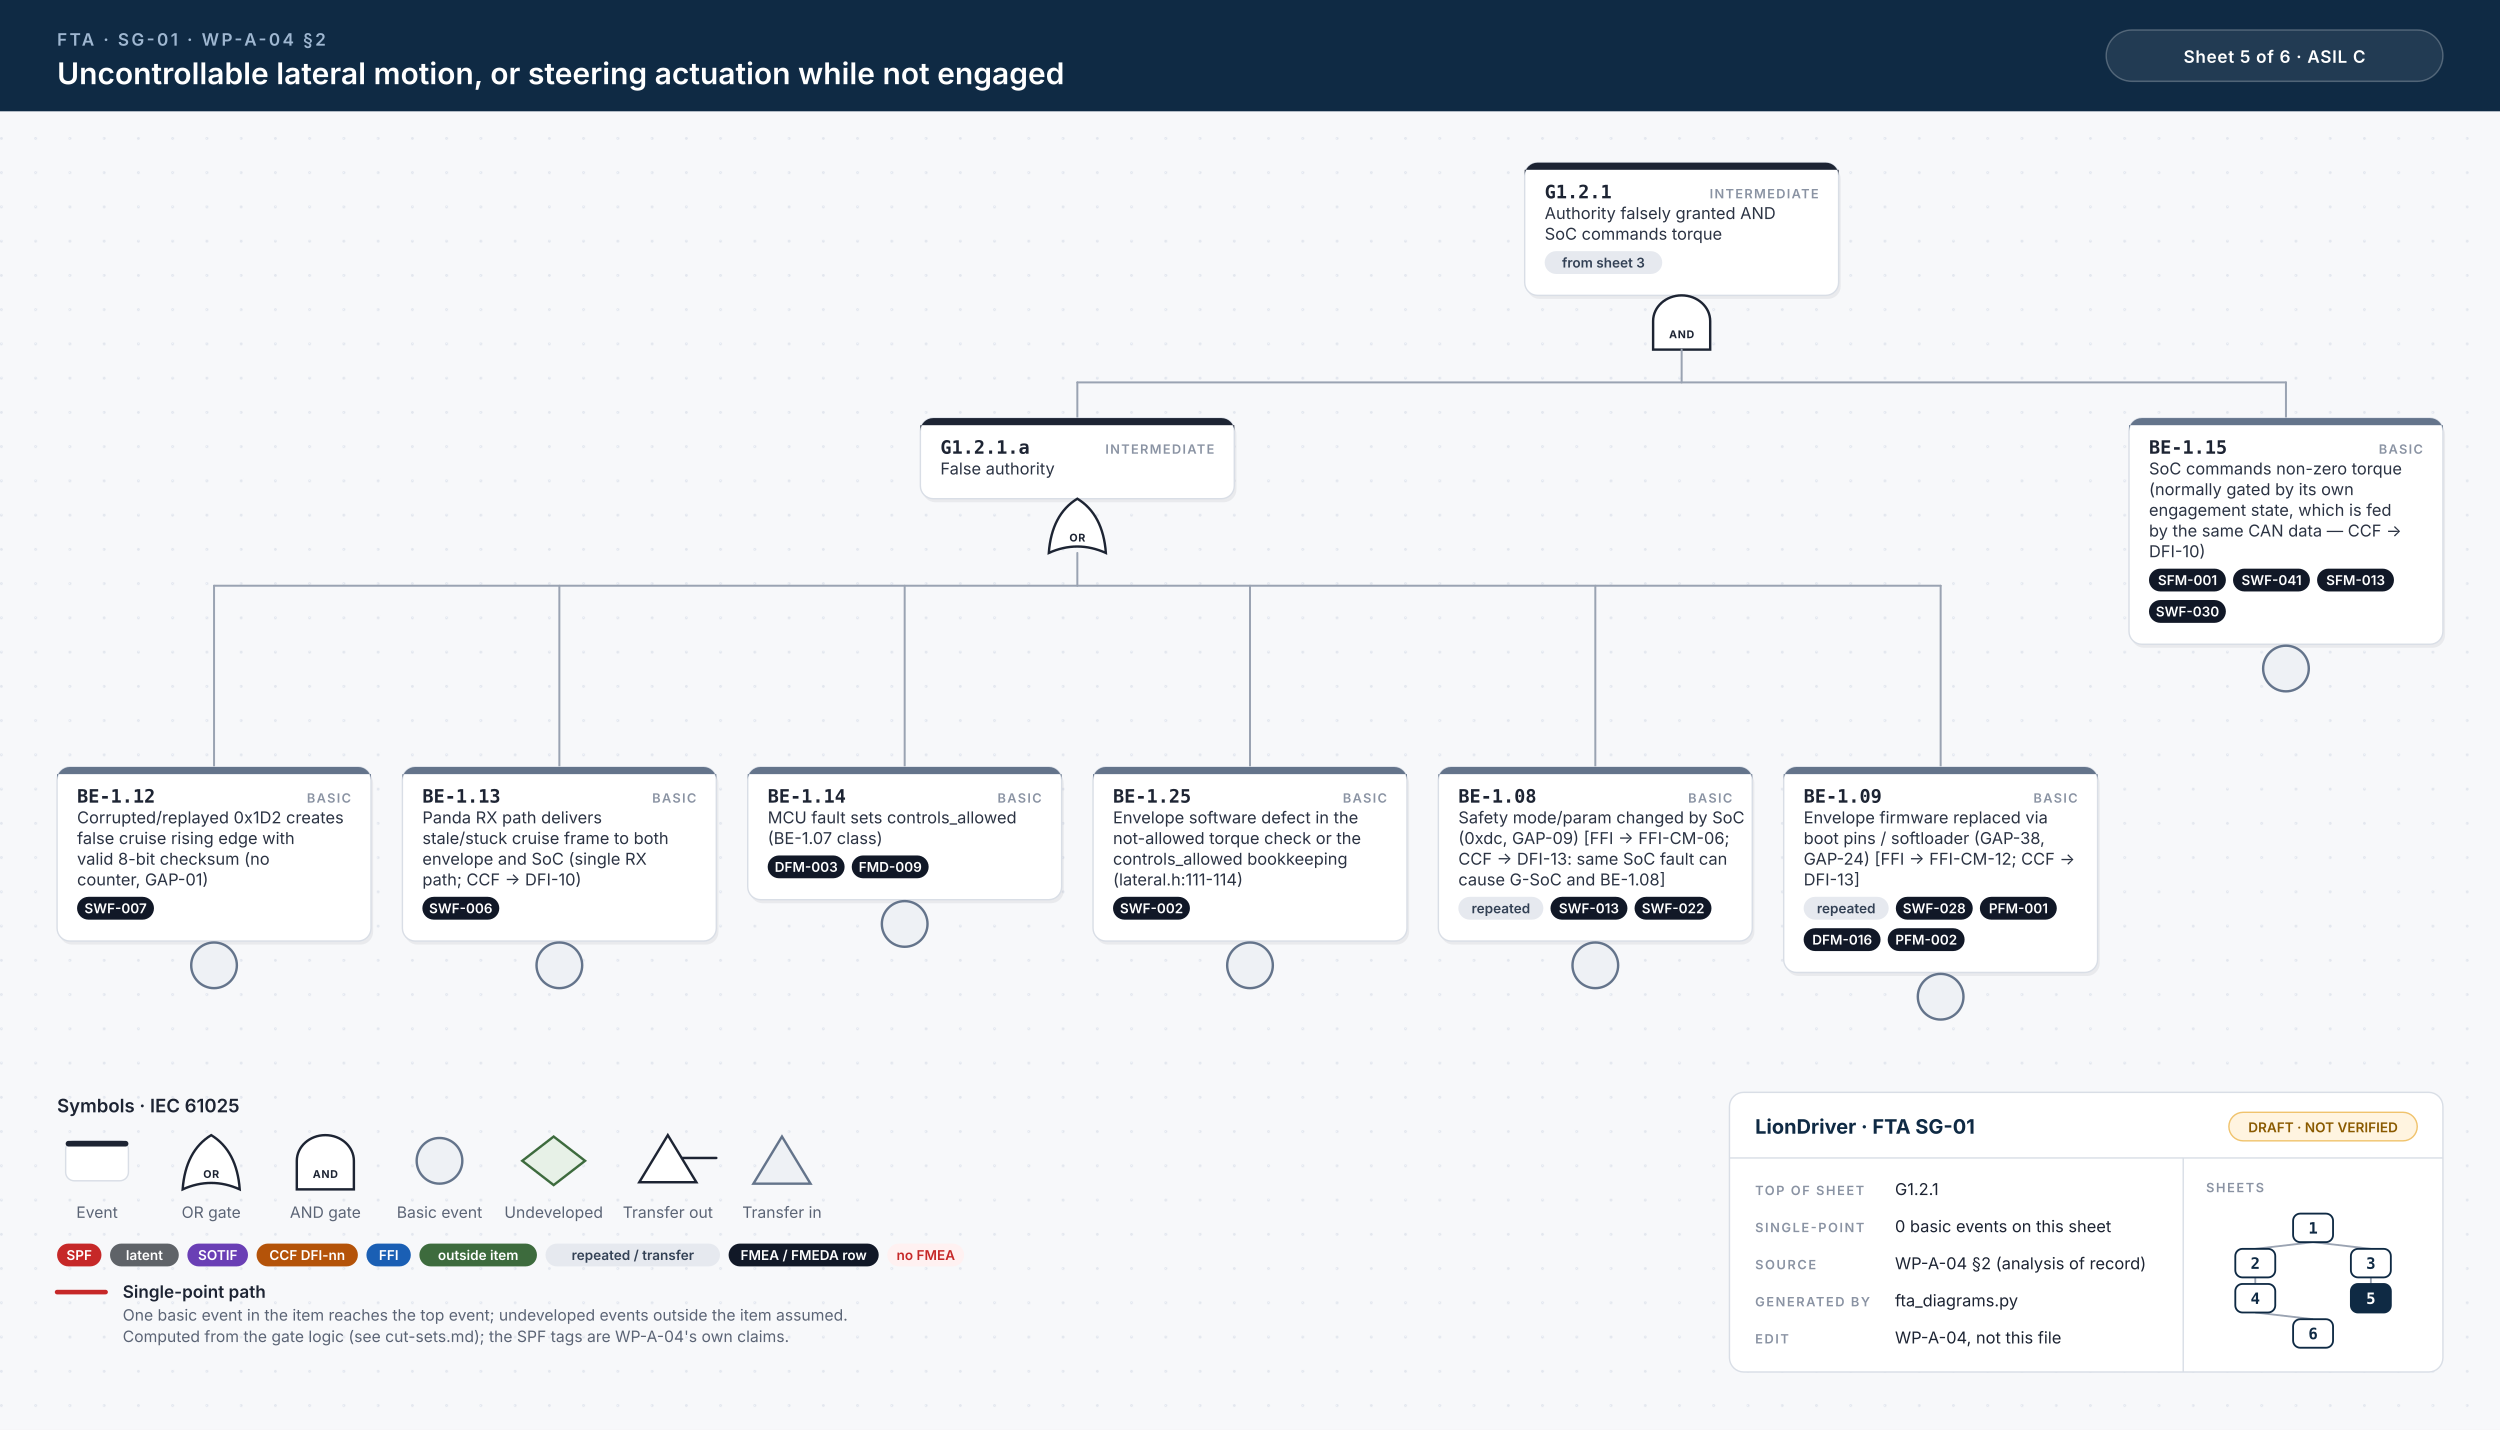
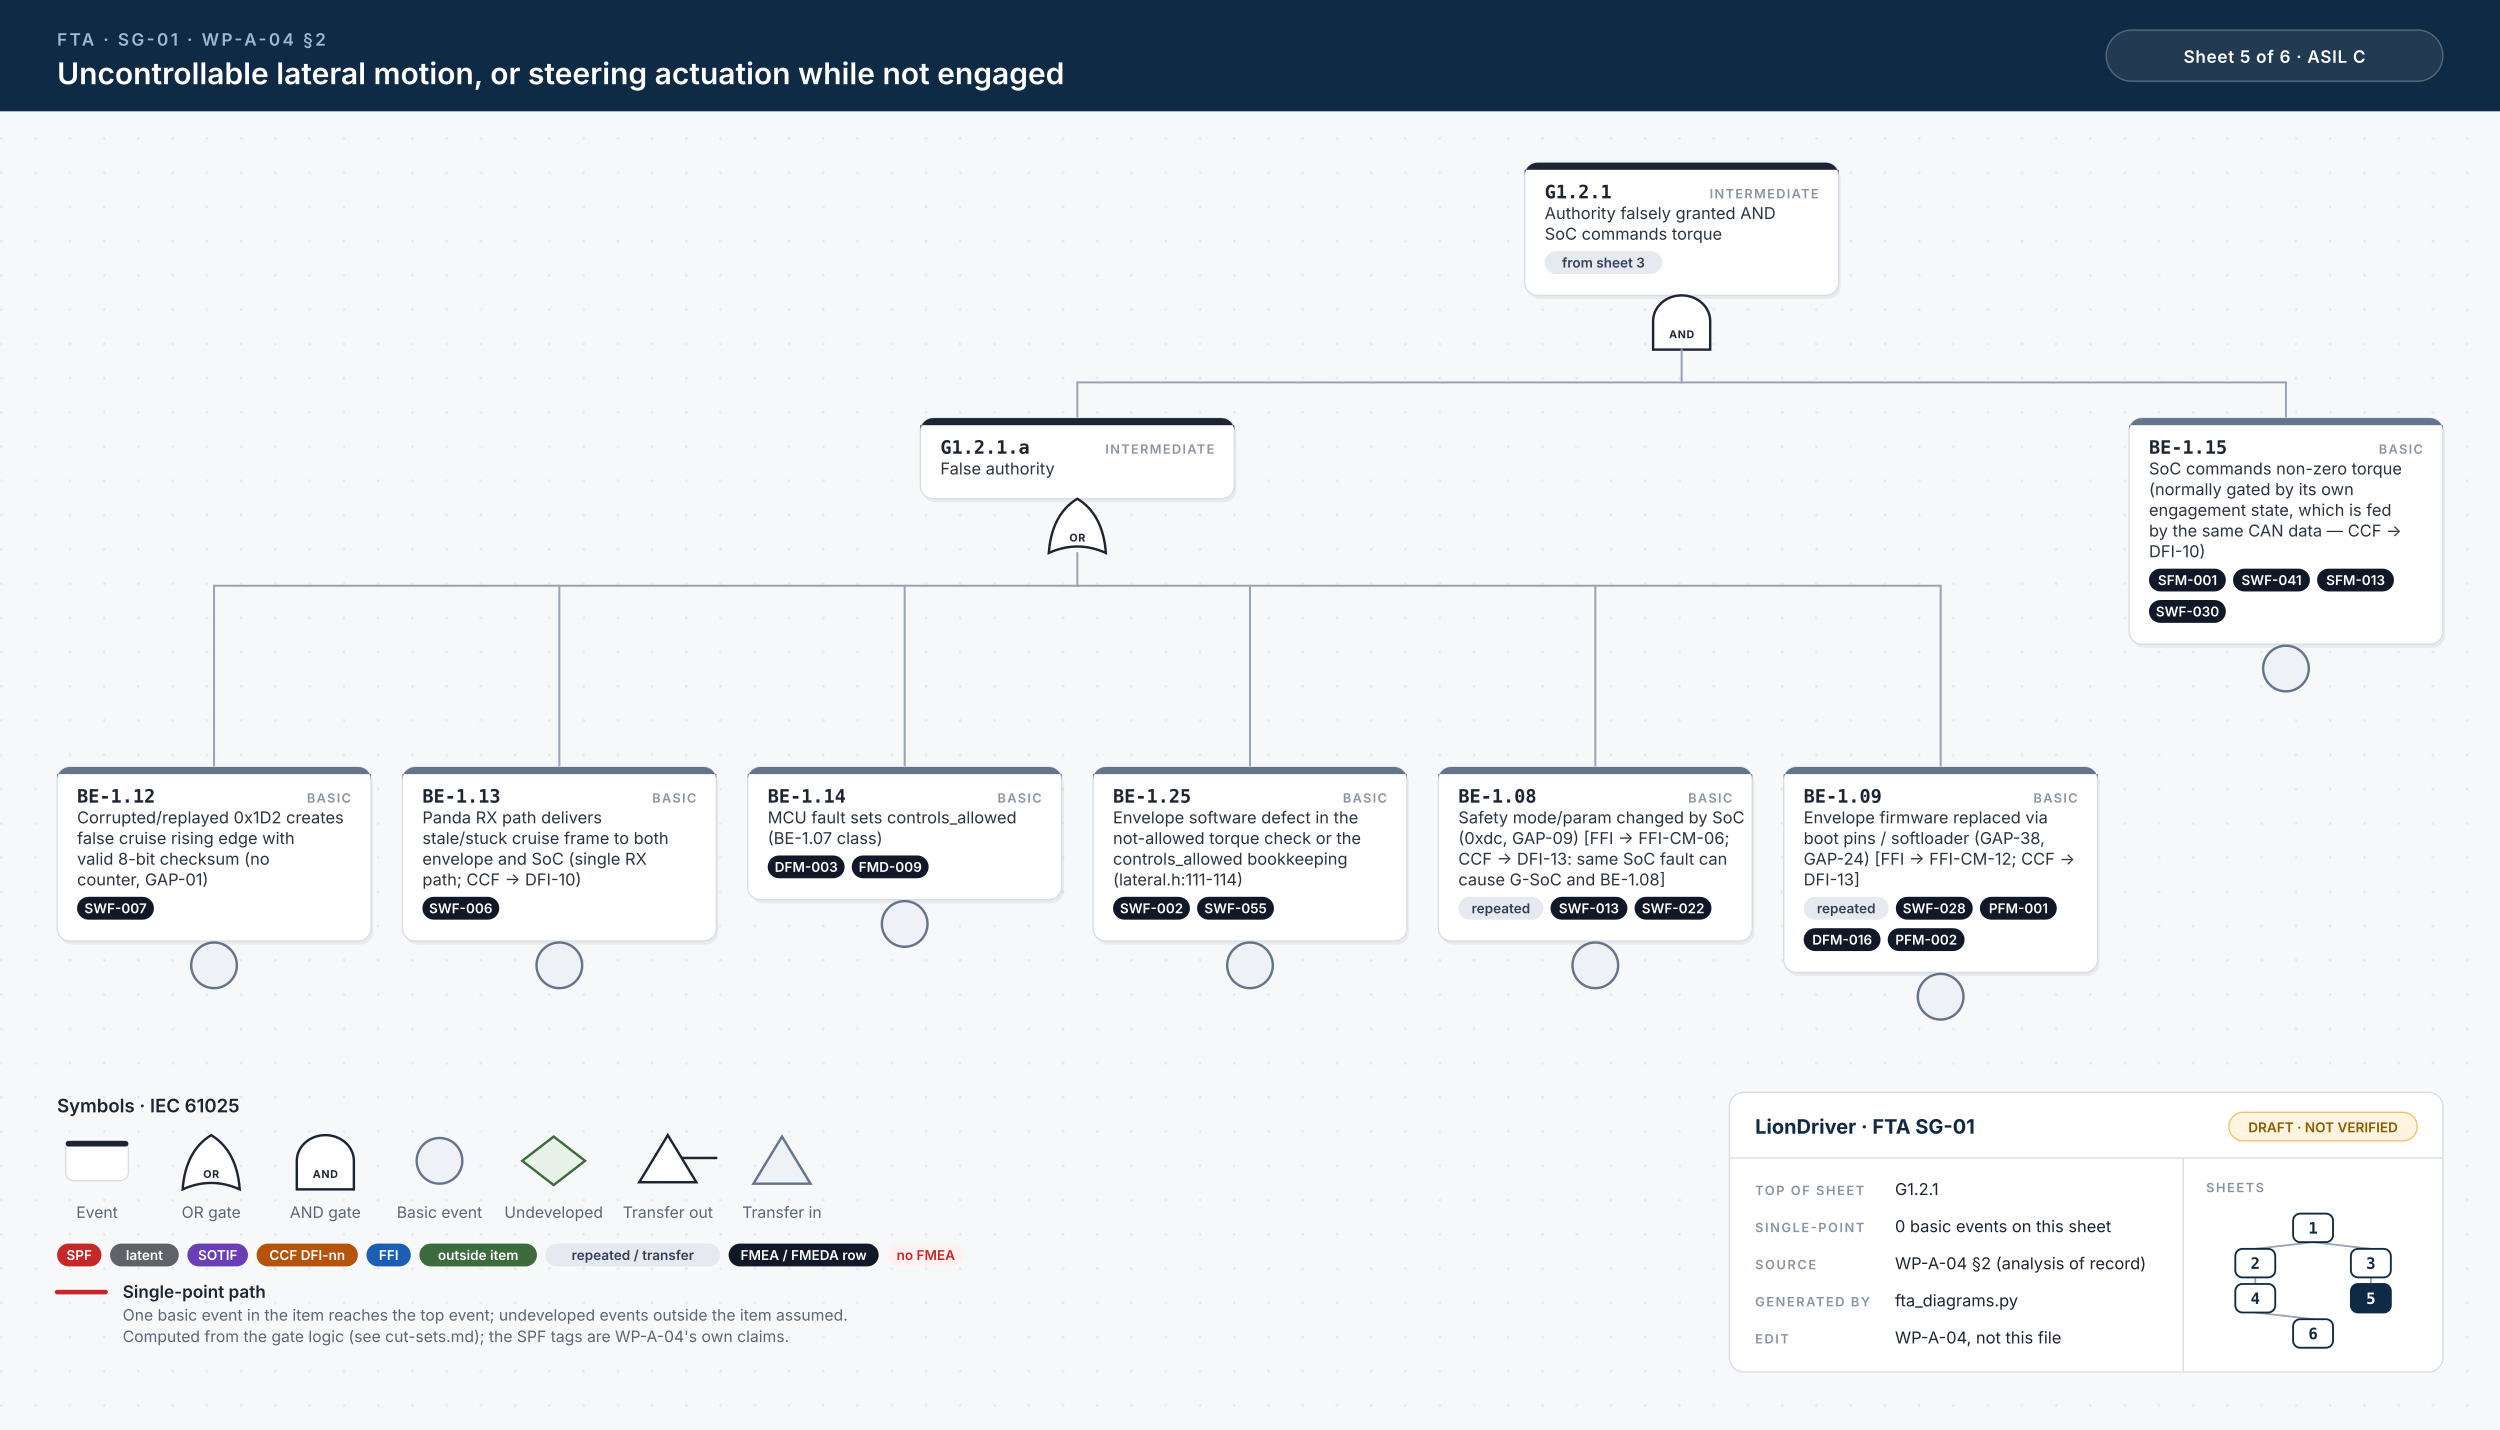
<svg xmlns="http://www.w3.org/2000/svg" width="1752" height="1002" viewBox="0 0 1752 1002">
  <style>.id{font:700 13px 'JetBrains Mono', Menlo, Consolas, monospace;fill:#1d2433}.kind{font:600 9px Inter, 'Helvetica Neue', Helvetica, Arial, sans-serif;letter-spacing:.1em;fill:#8a93a3;text-anchor:end}.d{font:400 11.5px Inter, 'Helvetica Neue', Helvetica, Arial, sans-serif;fill:#2b3343}.n{font:italic 400 10.5px Inter, 'Helvetica Neue', Helvetica, Arial, sans-serif;fill:#6b7385}.chip{font:600 9.5px Inter, 'Helvetica Neue', Helvetica, Arial, sans-serif;text-anchor:middle}.gl{font:700 7.5px Inter, 'Helvetica Neue', Helvetica, Arial, sans-serif;letter-spacing:.06em;text-anchor:middle}.eyebrow{font:600 12px Inter, 'Helvetica Neue', Helvetica, Arial, sans-serif;letter-spacing:.14em;fill:#9fb7d1}.title{font:600 21px Inter, 'Helvetica Neue', Helvetica, Arial, sans-serif;fill:#fff}.title2{font:600 17px Inter, 'Helvetica Neue', Helvetica, Arial, sans-serif;fill:#fff}.hc{font:600 12px Inter, 'Helvetica Neue', Helvetica, Arial, sans-serif;letter-spacing:.04em;fill:#fff;text-anchor:middle}.lh{font:600 13px Inter, 'Helvetica Neue', Helvetica, Arial, sans-serif;fill:#1d2433}.lb{font:600 12px Inter, 'Helvetica Neue', Helvetica, Arial, sans-serif;fill:#1d2433}.s{font:400 11px Inter, 'Helvetica Neue', Helvetica, Arial, sans-serif;fill:#5b6475}.tbh{font:700 14px Inter, 'Helvetica Neue', Helvetica, Arial, sans-serif;fill:#0f2a44}.k{font:600 9px Inter, 'Helvetica Neue', Helvetica, Arial, sans-serif;letter-spacing:.12em;fill:#8a93a3}.v{font:400 11.5px Inter, 'Helvetica Neue', Helvetica, Arial, sans-serif;fill:#1d2433}.mm{font:700 11px 'JetBrains Mono', Menlo, Consolas, monospace;text-anchor:middle}.w{stroke:#9aa3b2;stroke-width:1.4;stroke-linecap:round}.wh{stroke:#c62828;stroke-width:3.2;stroke-linecap:round}.shadow{fill:#0f172a;opacity:.06}</style>
  <defs>
    <pattern id="dots" width="24" height="24" patternUnits="userSpaceOnUse">
      <circle cx="1" cy="1" r="1" fill="#e3e7ee" />
    </pattern>
  </defs>
  <rect width="100%" height="100%" fill="#f7f8fa" />
  <rect y="78" width="100%" height="924" fill="url(#dots)" />
  <rect width="100%" height="78" fill="#0f2a44" />
  <text x="40" y="32" class="eyebrow">FTA · SG-01 · WP-A-04 §2</text>
  <text x="40" y="59" class="title">Uncontrollable lateral motion, or steering actuation while not engaged</text>
  <rect x="1476" y="21" width="236" height="36" rx="18" fill="#ffffff14" stroke="#ffffff40" />
  <text x="1594" y="44" class="hc">Sheet 5 of 6  ·  ASIL C</text>
  <rect x="1070.0" y="116.5" width="220" height="93.0" rx="9" class="shadow" />
  <rect x="1068.5" y="114" width="220" height="93.0" rx="9" fill="#fff" stroke="#d9dee6" stroke-width="1" />
  <path d="M1077.5,114 H1279.5 A9,9 0 0 1 1288.5,123 V119 H1068.5 V123 A9,9 0 0 1 1077.5,114 Z" fill="#1d2433" />
  <text x="1082.5" y="139" class="id">G1.2.1</text>
  <text x="1274.5" y="139" class="kind">INTERMEDIATE</text>
  <text x="1082.5" y="153.5" class="d">Authority falsely granted AND</text>
  <text x="1082.5" y="168.0" class="d">SoC commands torque</text>
  <rect x="1082.5" y="176.0" width="82.4" height="16" rx="8" fill="#e6e9ef" />
  <text x="1123.7" y="187.5" class="chip" fill="#334155">from sheet 3</text>
  <path d="M1158.5,245.0 L1158.5,225.0 A20,18 0 0 1 1198.5,225.0 L1198.5,245.0 Z" fill="#fff" stroke="#1d2433" stroke-width="1.7" />
  <text x="1178.5" y="237.0" class="gl" fill="#1d2433">AND</text>
  <line x1="755.0" y1="268.0" x2="1602.0" y2="268.0" class="w" />
  <line x1="1178.5" y1="245.0" x2="1178.5" y2="268.0" class="w" />
  <line x1="755.0" y1="268.0" x2="755.0" y2="293.0" class="w" />
  <line x1="1602.0" y1="268.0" x2="1602.0" y2="293.0" class="w" />
  <rect x="646.5" y="295.5" width="220" height="56.5" rx="9" class="shadow" />
  <rect x="645.0" y="293.0" width="220" height="56.5" rx="9" fill="#fff" stroke="#d9dee6" stroke-width="1" />
  <path d="M654.0,293.0 H856.0 A9,9 0 0 1 865.0,302.0 V298.0 H645.0 V302.0 A9,9 0 0 1 654.0,293.0 Z" fill="#1d2433" />
  <text x="659.0" y="318.0" class="id">G1.2.1.a</text>
  <text x="851.0" y="318.0" class="kind">INTERMEDIATE</text>
  <text x="659.0" y="332.5" class="d">False authority</text>
  <path d="M735.0,387.5 Q755.0,378.5 775.0,387.5 Q773.0,360.5 755.0,349.5 Q737.0,360.5 735.0,387.5 Z" fill="#fff" stroke="#1d2433" stroke-width="1.7" />
  <text x="755.0" y="379.5" class="gl" fill="#1d2433">OR</text>
  <line x1="150.0" y1="410.5" x2="1360.0" y2="410.5" class="w" />
  <line x1="755.0" y1="387.5" x2="755.0" y2="410.5" class="w" />
  <line x1="150.0" y1="410.5" x2="150.0" y2="537.5" class="w" />
  <line x1="392.0" y1="410.5" x2="392.0" y2="537.5" class="w" />
  <line x1="634.0" y1="410.5" x2="634.0" y2="537.5" class="w" />
  <line x1="876.0" y1="410.5" x2="876.0" y2="537.5" class="w" />
  <line x1="1118.0" y1="410.5" x2="1118.0" y2="537.5" class="w" />
  <line x1="1360.0" y1="410.5" x2="1360.0" y2="537.5" class="w" />
  <rect x="41.5" y="540.0" width="220" height="122.0" rx="9" class="shadow" />
  <rect x="40" y="537.5" width="220" height="122.0" rx="9" fill="#fff" stroke="#d9dee6" stroke-width="1" />
  <path d="M49,537.5 H251 A9,9 0 0 1 260,546.5 V542.5 H40 V546.5 A9,9 0 0 1 49,537.5 Z" fill="#64748b" />
  <text x="54" y="562.5" class="id">BE-1.12</text>
  <text x="246" y="562.5" class="kind">BASIC</text>
  <text x="54" y="577.0" class="d">Corrupted/replayed 0x1D2 creates</text>
  <text x="54" y="591.5" class="d">false cruise rising edge with</text>
  <text x="54" y="606.0" class="d">valid 8-bit checksum (no</text>
  <text x="54" y="620.5" class="d">counter, GAP-01)</text>
  <rect x="54.0" y="628.5" width="53.9" height="16" rx="8" fill="#111827" />
  <text x="81.0" y="640.0" class="chip" fill="#fff">SWF-007</text>
  <circle cx="150.0" cy="676.5" r="16" fill="#eef1f5" stroke="#64748b" stroke-width="1.7" />
  <rect x="283.5" y="540.0" width="220" height="122.0" rx="9" class="shadow" />
  <rect x="282" y="537.5" width="220" height="122.0" rx="9" fill="#fff" stroke="#d9dee6" stroke-width="1" />
  <path d="M291,537.5 H493 A9,9 0 0 1 502,546.5 V542.5 H282 V546.5 A9,9 0 0 1 291,537.5 Z" fill="#64748b" />
  <text x="296" y="562.5" class="id">BE-1.13</text>
  <text x="488" y="562.5" class="kind">BASIC</text>
  <text x="296" y="577.0" class="d">Panda RX path delivers</text>
  <text x="296" y="591.5" class="d">stale/stuck cruise frame to both</text>
  <text x="296" y="606.0" class="d">envelope and SoC (single RX</text>
  <text x="296" y="620.5" class="d">path; CCF → DFI-10)</text>
  <rect x="296.0" y="628.5" width="53.9" height="16" rx="8" fill="#111827" />
  <text x="322.9" y="640.0" class="chip" fill="#fff">SWF-006</text>
  <circle cx="392.0" cy="676.5" r="16" fill="#eef1f5" stroke="#64748b" stroke-width="1.7" />
  <rect x="525.5" y="540.0" width="220" height="93.0" rx="9" class="shadow" />
  <rect x="524" y="537.5" width="220" height="93.0" rx="9" fill="#fff" stroke="#d9dee6" stroke-width="1" />
  <path d="M533,537.5 H735 A9,9 0 0 1 744,546.5 V542.5 H524 V546.5 A9,9 0 0 1 533,537.5 Z" fill="#64748b" />
  <text x="538" y="562.5" class="id">BE-1.14</text>
  <text x="730" y="562.5" class="kind">BASIC</text>
  <text x="538" y="577.0" class="d">MCU fault sets controls_allowed</text>
  <text x="538" y="591.5" class="d">(BE-1.07 class)</text>
  <rect x="538.0" y="599.5" width="53.9" height="16" rx="8" fill="#111827" />
  <text x="565.0" y="611.0" class="chip" fill="#fff">DFM-003</text>
  <rect x="596.9" y="599.5" width="53.9" height="16" rx="8" fill="#111827" />
  <text x="623.9" y="611.0" class="chip" fill="#fff">FMD-009</text>
  <circle cx="634.0" cy="647.5" r="16" fill="#eef1f5" stroke="#64748b" stroke-width="1.7" />
  <rect x="767.5" y="540.0" width="220" height="122.0" rx="9" class="shadow" />
  <rect x="766" y="537.5" width="220" height="122.0" rx="9" fill="#fff" stroke="#d9dee6" stroke-width="1" />
  <path d="M775,537.5 H977 A9,9 0 0 1 986,546.5 V542.5 H766 V546.5 A9,9 0 0 1 775,537.5 Z" fill="#64748b" />
  <text x="780" y="562.5" class="id">BE-1.25</text>
  <text x="972" y="562.5" class="kind">BASIC</text>
  <text x="780" y="577.0" class="d">Envelope software defect in the</text>
  <text x="780" y="591.5" class="d">not-allowed torque check or the</text>
  <text x="780" y="606.0" class="d">controls_allowed bookkeeping</text>
  <text x="780" y="620.5" class="d">(lateral.h:111-114)</text>
  <rect x="780.0" y="628.5" width="53.9" height="16" rx="8" fill="#111827" />
  <text x="807.0" y="640.0" class="chip" fill="#fff">SWF-002</text>
+   <rect x="838.9" y="628.5" width="53.9" height="16" rx="8" fill="#111827" />
+   <text x="865.9" y="640.0" class="chip" fill="#fff">SWF-055</text>
  <circle cx="876.0" cy="676.5" r="16" fill="#eef1f5" stroke="#64748b" stroke-width="1.7" />
  <rect x="1009.5" y="540.0" width="220" height="122.0" rx="9" class="shadow" />
  <rect x="1008" y="537.5" width="220" height="122.0" rx="9" fill="#fff" stroke="#d9dee6" stroke-width="1" />
  <path d="M1017,537.5 H1219 A9,9 0 0 1 1228,546.5 V542.5 H1008 V546.5 A9,9 0 0 1 1017,537.5 Z" fill="#64748b" />
  <text x="1022" y="562.5" class="id">BE-1.08</text>
  <text x="1214" y="562.5" class="kind">BASIC</text>
  <text x="1022" y="577.0" class="d">Safety mode/param changed by SoC</text>
  <text x="1022" y="591.5" class="d">(0xdc, GAP-09) [FFI → FFI-CM-06;</text>
  <text x="1022" y="606.0" class="d">CCF → DFI-13: same SoC fault can</text>
  <text x="1022" y="620.5" class="d">cause G-SoC and BE-1.08]</text>
  <rect x="1022.0" y="628.5" width="59.6" height="16" rx="8" fill="#e6e9ef" />
  <text x="1051.8" y="640.0" class="chip" fill="#334155">repeated</text>
  <rect x="1086.6" y="628.5" width="53.9" height="16" rx="8" fill="#111827" />
  <text x="1113.5" y="640.0" class="chip" fill="#fff">SWF-013</text>
  <rect x="1145.5" y="628.5" width="53.9" height="16" rx="8" fill="#111827" />
  <text x="1172.5" y="640.0" class="chip" fill="#fff">SWF-022</text>
  <circle cx="1118.0" cy="676.5" r="16" fill="#eef1f5" stroke="#64748b" stroke-width="1.7" />
  <rect x="1251.5" y="540.0" width="220" height="144.0" rx="9" class="shadow" />
  <rect x="1250" y="537.5" width="220" height="144.0" rx="9" fill="#fff" stroke="#d9dee6" stroke-width="1" />
  <path d="M1259,537.5 H1461 A9,9 0 0 1 1470,546.5 V542.5 H1250 V546.5 A9,9 0 0 1 1259,537.5 Z" fill="#64748b" />
  <text x="1264" y="562.5" class="id">BE-1.09</text>
  <text x="1456" y="562.5" class="kind">BASIC</text>
  <text x="1264" y="577.0" class="d">Envelope firmware replaced via</text>
  <text x="1264" y="591.5" class="d">boot pins / softloader (GAP-38,</text>
  <text x="1264" y="606.0" class="d">GAP-24) [FFI → FFI-CM-12; CCF →</text>
  <text x="1264" y="620.5" class="d">DFI-13]</text>
  <rect x="1264.0" y="628.5" width="59.6" height="16" rx="8" fill="#e6e9ef" />
  <text x="1293.8" y="640.0" class="chip" fill="#334155">repeated</text>
  <rect x="1328.6" y="628.5" width="53.9" height="16" rx="8" fill="#111827" />
  <text x="1355.5" y="640.0" class="chip" fill="#fff">SWF-028</text>
  <rect x="1387.5" y="628.5" width="53.9" height="16" rx="8" fill="#111827" />
  <text x="1414.5" y="640.0" class="chip" fill="#fff">PFM-001</text>
  <rect x="1264.0" y="650.5" width="53.9" height="16" rx="8" fill="#111827" />
  <text x="1291.0" y="662.0" class="chip" fill="#fff">DFM-016</text>
  <rect x="1322.9" y="650.5" width="53.9" height="16" rx="8" fill="#111827" />
  <text x="1349.9" y="662.0" class="chip" fill="#fff">PFM-002</text>
  <circle cx="1360.0" cy="698.5" r="16" fill="#eef1f5" stroke="#64748b" stroke-width="1.7" />
  <rect x="1493.5" y="295.5" width="220" height="158.5" rx="9" class="shadow" />
  <rect x="1492" y="293.0" width="220" height="158.5" rx="9" fill="#fff" stroke="#d9dee6" stroke-width="1" />
  <path d="M1501,293.0 H1703 A9,9 0 0 1 1712,302.0 V298.0 H1492 V302.0 A9,9 0 0 1 1501,293.0 Z" fill="#64748b" />
  <text x="1506" y="318.0" class="id">BE-1.15</text>
  <text x="1698" y="318.0" class="kind">BASIC</text>
  <text x="1506" y="332.5" class="d">SoC commands non-zero torque</text>
  <text x="1506" y="347.0" class="d">(normally gated by its own</text>
  <text x="1506" y="361.5" class="d">engagement state, which is fed</text>
  <text x="1506" y="376.0" class="d">by the same CAN data — CCF →</text>
  <text x="1506" y="390.5" class="d">DFI-10)</text>
  <rect x="1506.0" y="398.5" width="53.9" height="16" rx="8" fill="#111827" />
  <text x="1533.0" y="410.0" class="chip" fill="#fff">SFM-001</text>
  <rect x="1564.9" y="398.5" width="53.9" height="16" rx="8" fill="#111827" />
  <text x="1591.9" y="410.0" class="chip" fill="#fff">SWF-041</text>
  <rect x="1623.8" y="398.5" width="53.9" height="16" rx="8" fill="#111827" />
  <text x="1650.8" y="410.0" class="chip" fill="#fff">SFM-013</text>
  <rect x="1506.0" y="420.5" width="53.9" height="16" rx="8" fill="#111827" />
  <text x="1533.0" y="432.0" class="chip" fill="#fff">SWF-030</text>
  <circle cx="1602.0" cy="468.5" r="16" fill="#eef1f5" stroke="#64748b" stroke-width="1.7" />
  <text x="40" y="779.5" class="lh">Symbols · IEC 61025</text>
  <rect x="46" y="799.5" width="44" height="28" rx="6" fill="#fff" stroke="#d9dee6" />
  <rect x="46" y="799.5" width="44" height="4" rx="2" fill="#1d2433" />
  <text x="68" y="853.5" class="s" text-anchor="middle">Event</text>
  <path d="M128,833.5 Q148,824.5 168,833.5 Q166,806.5 148,795.5 Q130,806.5 128,833.5 Z" fill="#fff" stroke="#1d2433" stroke-width="1.7" />
  <text x="148" y="825.5" class="gl" fill="#1d2433">OR</text>
  <text x="148" y="853.5" class="s" text-anchor="middle">OR gate</text>
  <path d="M208,833.5 L208,813.5 A20,18 0 0 1 248,813.5 L248,833.5 Z" fill="#fff" stroke="#1d2433" stroke-width="1.7" />
  <text x="228" y="825.5" class="gl" fill="#1d2433">AND</text>
  <text x="228" y="853.5" class="s" text-anchor="middle">AND gate</text>
  <circle cx="308" cy="813.5" r="16" fill="#eef1f5" stroke="#64748b" stroke-width="1.7" />
  <text x="308" y="853.5" class="s" text-anchor="middle">Basic event</text>
  <path d="M388,796.5 L410,813.5 L388,830.5 L366,813.5 Z" fill="#e7f1e7" stroke="#3d6b3d" stroke-width="1.7" />
  <text x="388" y="853.5" class="s" text-anchor="middle">Undeveloped</text>
  <path d="M468,795.5 L488,828.5 L448,828.5 Z" fill="#fff" stroke="#1d2433" stroke-width="1.7" />
  <line x1="478" y1="811.5" x2="502" y2="811.5" stroke="#1d2433" stroke-width="1.7" stroke-linecap="round" />
  <text x="468" y="853.5" class="s" text-anchor="middle">Transfer out</text>
  <path d="M548,796.5 L568,829.5 L528,829.5 Z" fill="#eef1f5" stroke="#64748b" stroke-width="1.7" />
  <text x="548" y="853.5" class="s" text-anchor="middle">Transfer in</text>
  <rect x="40.0" y="871.5" width="31.1" height="16" rx="8" fill="#c62828" />
  <text x="55.5" y="883.0" class="chip" fill="#fff">SPF</text>
  <rect x="77.1" y="871.5" width="48.2" height="16" rx="8" fill="#5f6368" />
  <text x="101.2" y="883.0" class="chip" fill="#fff">latent</text>
  <rect x="131.3" y="871.5" width="42.5" height="16" rx="8" fill="#6a3fb5" />
  <text x="152.6" y="883.0" class="chip" fill="#fff">SOTIF</text>
  <rect x="179.8" y="871.5" width="71.0" height="16" rx="8" fill="#b45309" />
  <text x="215.3" y="883.0" class="chip" fill="#fff">CCF DFI-nn</text>
  <rect x="256.8" y="871.5" width="31.1" height="16" rx="8" fill="#1a5fb4" />
  <text x="272.4" y="883.0" class="chip" fill="#fff">FFI</text>
  <rect x="293.9" y="871.5" width="82.4" height="16" rx="8" fill="#3d6b3d" />
  <text x="335.1" y="883.0" class="chip" fill="#fff">outside item</text>
  <rect x="382.3" y="871.5" width="122.3" height="16" rx="8" fill="#e6e9ef" />
  <text x="443.5" y="883.0" class="chip" fill="#334155">repeated / transfer</text>
  <rect x="510.6" y="871.5" width="105.2" height="16" rx="8" fill="#111827" />
  <text x="563.2" y="883.0" class="chip" fill="#fff">FMEA / FMEDA row</text>
  <rect x="621.8" y="871.5" width="53.9" height="16" rx="8" fill="#fff1f1" />
  <text x="648.8" y="883.0" class="chip" fill="#c62828">no FMEA</text>
  <line x1="40" y1="905.5" x2="74" y2="905.5" class="wh" />
  <text x="86" y="909.5" class="lb">Single-point path</text>
  <text x="86" y="925.5" class="s">One basic event in the item reaches the top event; undeveloped events outside the item assumed.</text>
  <text x="86" y="940.5" class="s">Computed from the gate logic (see cut-sets.md); the SPF tags are WP-A-04's own claims.</text>
  <rect x="1212" y="765.5" width="500" height="196" rx="10" fill="#fff" stroke="#d9dee6" />
  <line x1="1212" y1="811.5" x2="1712" y2="811.5" stroke="#d9dee6" />
  <line x1="1530" y1="811.5" x2="1530" y2="961.5" stroke="#d9dee6" />
  <text x="1230" y="794.5" class="tbh">LionDriver · FTA SG-01</text>
  <rect x="1562" y="779.5" width="132" height="20" rx="10" fill="#fff4e0" stroke="#f0c36d" />
  <text x="1628" y="793.5" class="chip" fill="#8a5a00">DRAFT · NOT VERIFIED</text>
  <text x="1230" y="837.5" class="k">TOP OF SHEET</text>
  <text x="1328" y="837.5" class="v">G1.2.1</text>
  <text x="1230" y="863.5" class="k">SINGLE-POINT</text>
  <text x="1328" y="863.5" class="v">0 basic events on this sheet</text>
  <text x="1230" y="889.5" class="k">SOURCE</text>
  <text x="1328" y="889.5" class="v">WP-A-04 §2 (analysis of record)</text>
  <text x="1230" y="915.5" class="k">GENERATED BY</text>
  <text x="1328" y="915.5" class="v">fta_diagrams.py</text>
  <text x="1230" y="941.5" class="k">EDIT</text>
  <text x="1328" y="941.5" class="v">WP-A-04, not this file</text>
  <text x="1546" y="835.5" class="k">SHEETS</text>
  <line x1="1621.0" y1="870.5" x2="1580.5" y2="875.2" stroke="#9aa3b2" stroke-width="1.3" />
  <line x1="1621.0" y1="870.5" x2="1661.5" y2="875.2" stroke="#9aa3b2" stroke-width="1.3" />
  <line x1="1580.5" y1="895.2" x2="1580.5" y2="899.8" stroke="#9aa3b2" stroke-width="1.3" />
  <line x1="1661.5" y1="895.2" x2="1661.5" y2="899.8" stroke="#9aa3b2" stroke-width="1.3" />
  <line x1="1580.5" y1="919.8" x2="1621.0" y2="924.5" stroke="#9aa3b2" stroke-width="1.3" />
  <rect x="1607.0" y="850.5" width="28" height="20" rx="5" fill="#fff" stroke="#0f2a44" stroke-width="1.3" />
  <text x="1621.0" y="864.5" class="mm" fill="#0f2a44">1</text>
  <rect x="1566.5" y="875.2" width="28" height="20" rx="5" fill="#fff" stroke="#0f2a44" stroke-width="1.3" />
  <text x="1580.5" y="889.2" class="mm" fill="#0f2a44">2</text>
  <rect x="1647.5" y="875.2" width="28" height="20" rx="5" fill="#fff" stroke="#0f2a44" stroke-width="1.3" />
  <text x="1661.5" y="889.2" class="mm" fill="#0f2a44">3</text>
  <rect x="1566.5" y="899.8" width="28" height="20" rx="5" fill="#fff" stroke="#0f2a44" stroke-width="1.3" />
  <text x="1580.5" y="913.8" class="mm" fill="#0f2a44">4</text>
  <rect x="1647.5" y="899.8" width="28" height="20" rx="5" fill="#0f2a44" stroke="#0f2a44" stroke-width="1.3" />
  <text x="1661.5" y="913.8" class="mm" fill="#fff">5</text>
  <rect x="1607.0" y="924.5" width="28" height="20" rx="5" fill="#fff" stroke="#0f2a44" stroke-width="1.3" />
  <text x="1621.0" y="938.5" class="mm" fill="#0f2a44">6</text>
</svg>
